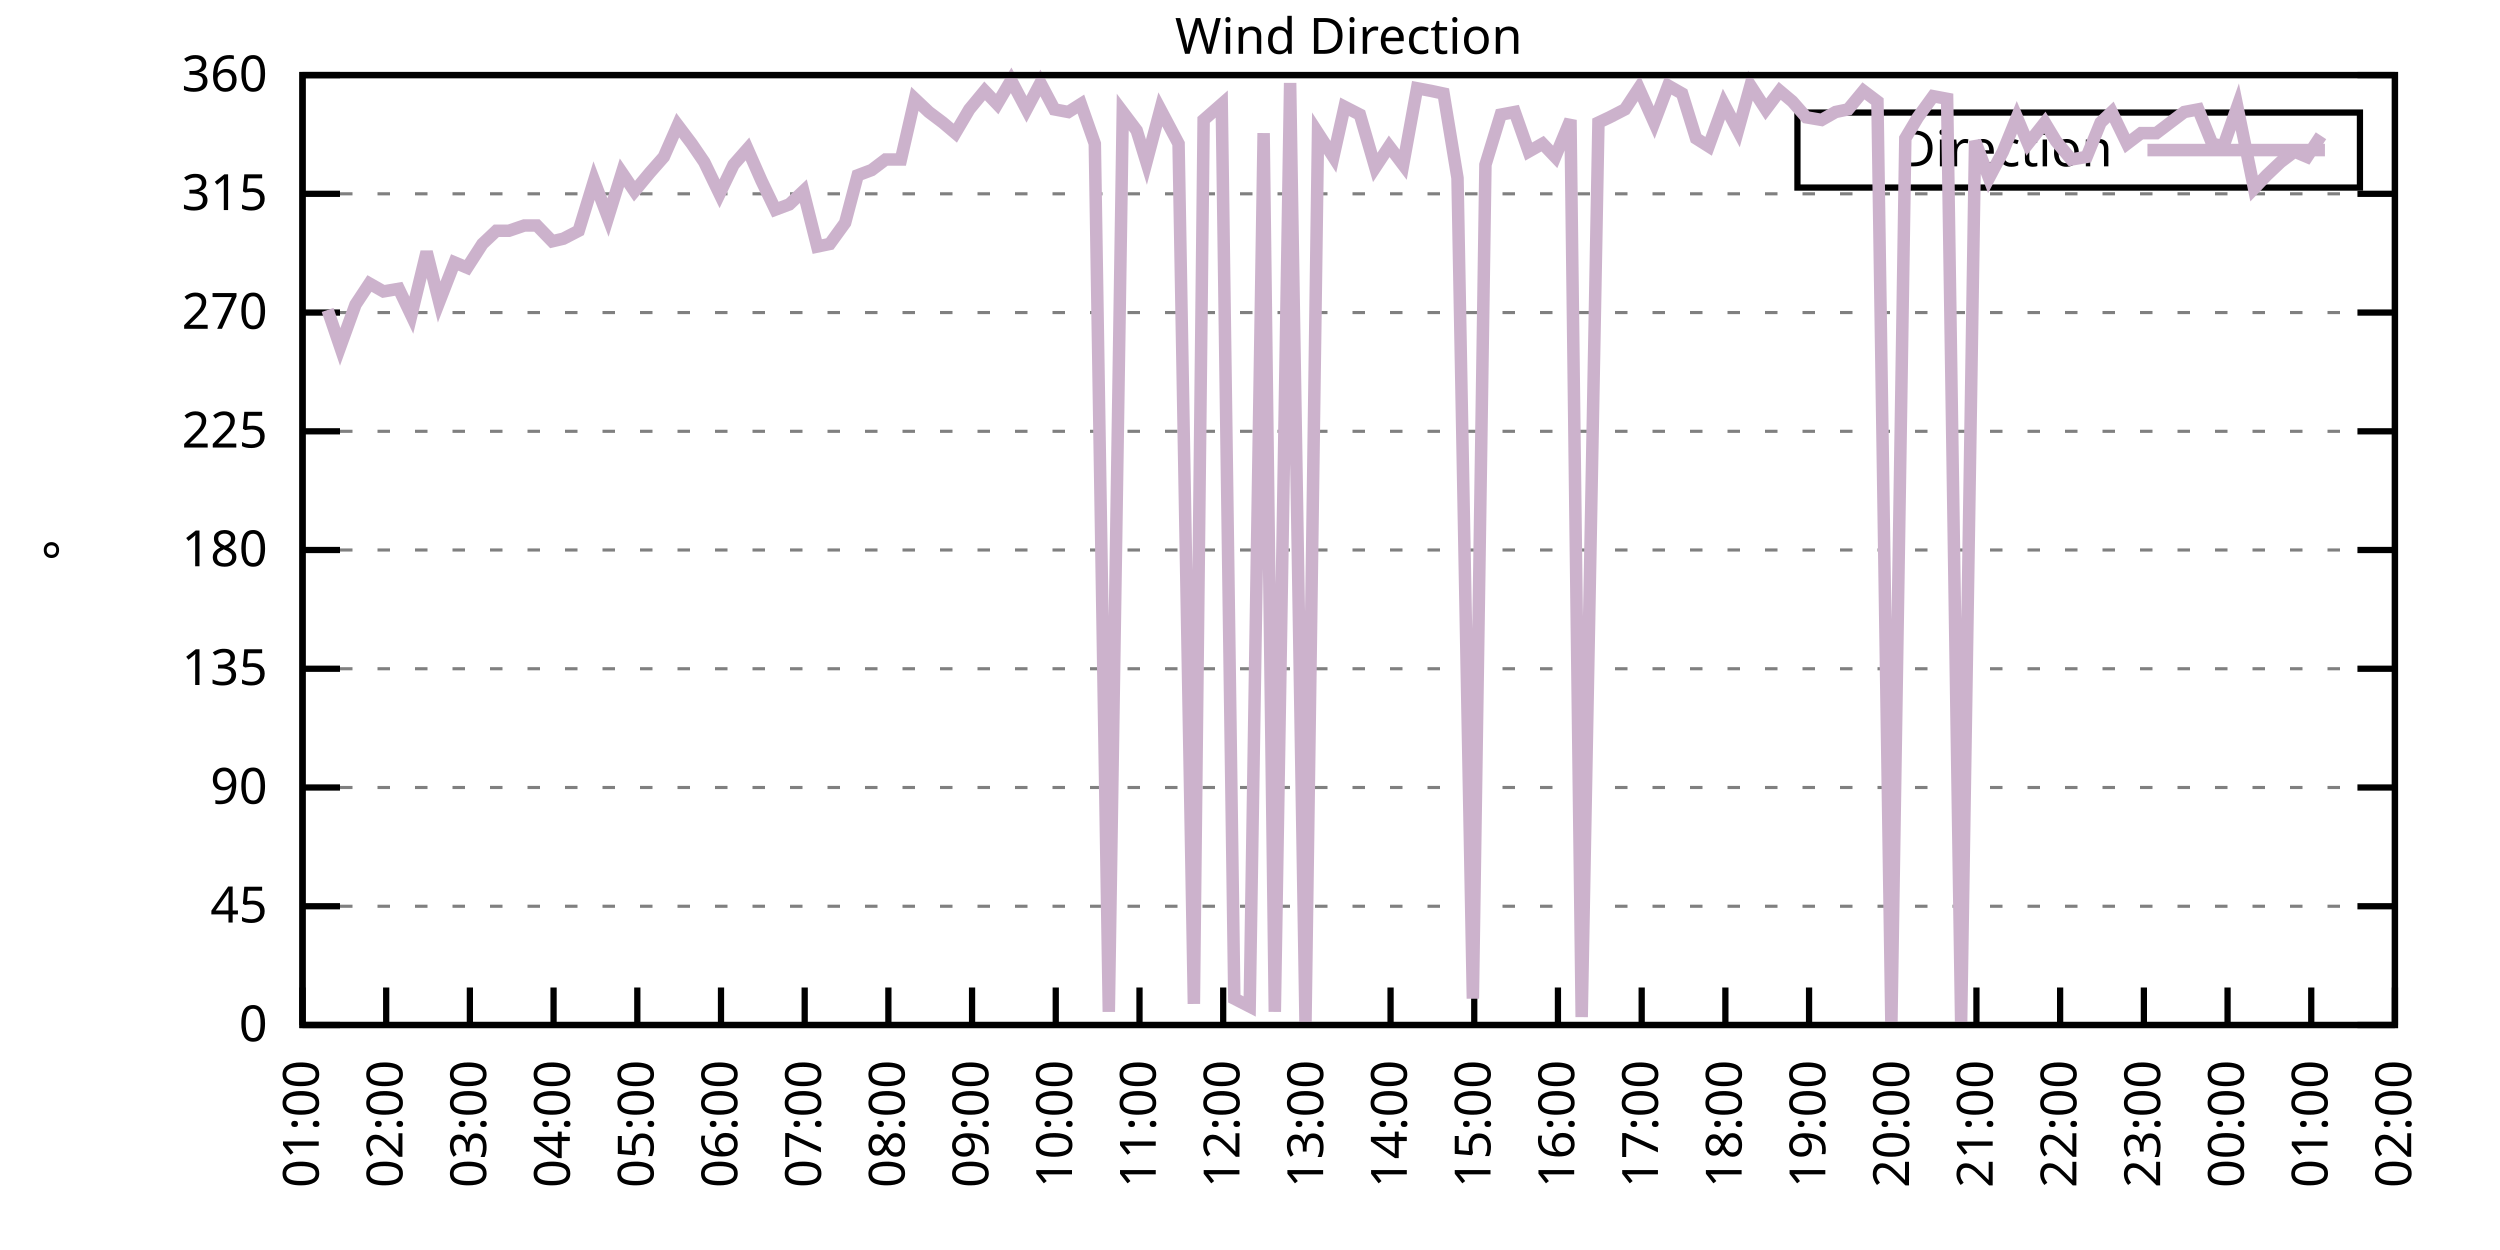
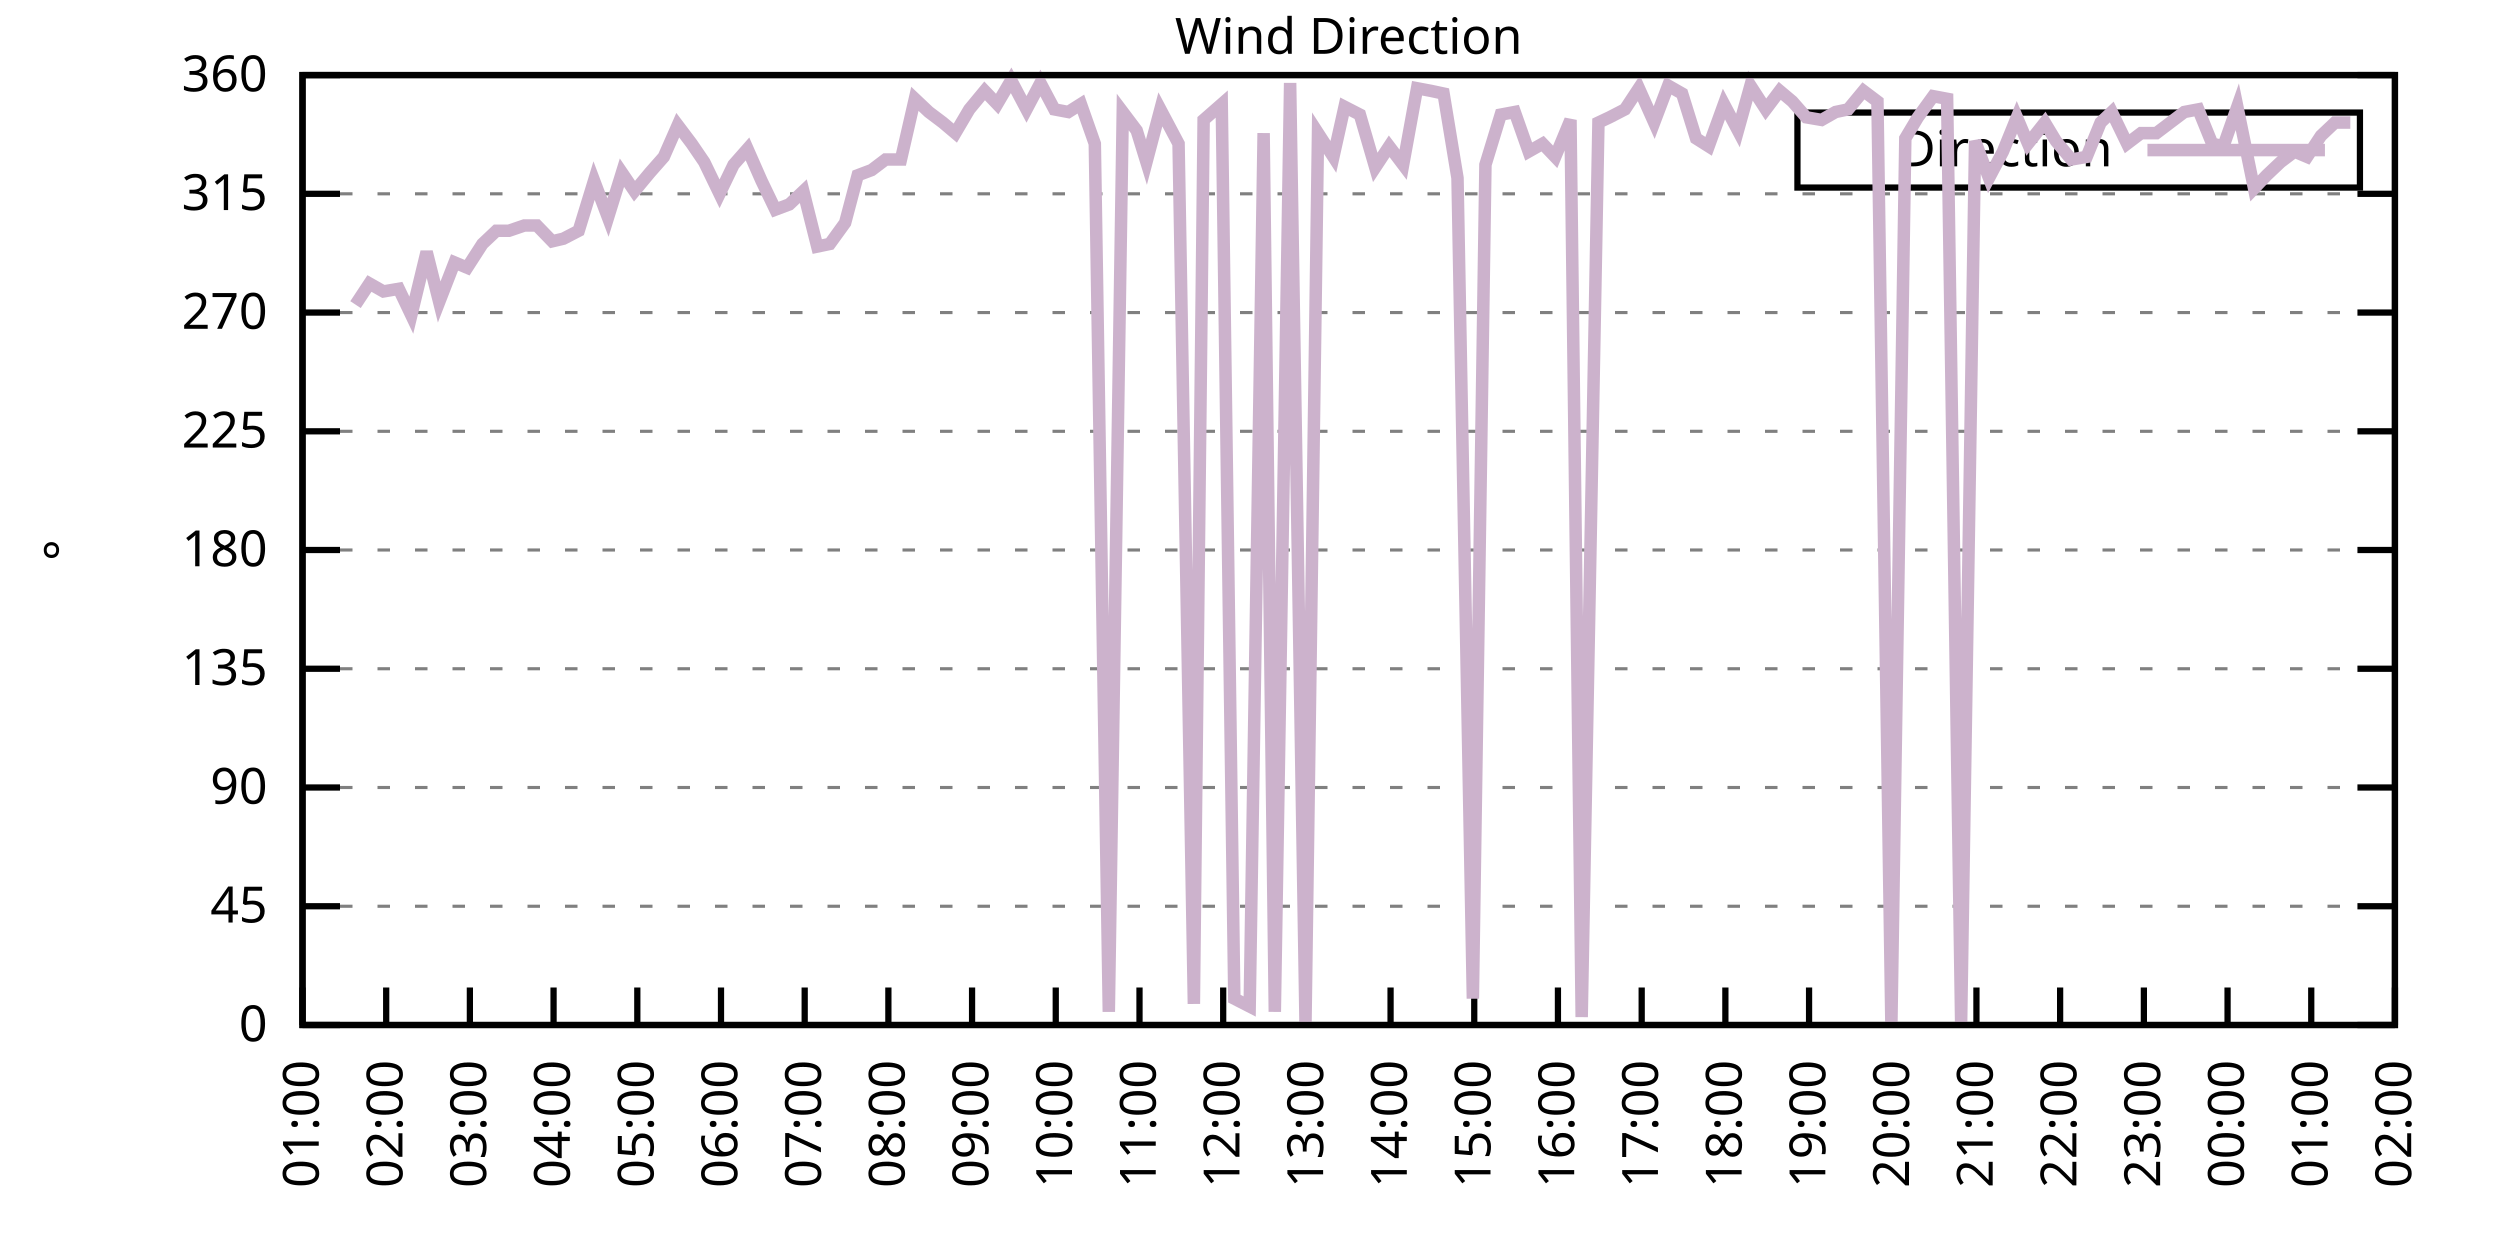
<svg xmlns="http://www.w3.org/2000/svg" xmlns:xlink="http://www.w3.org/1999/xlink" width="400" height="200" viewBox="0 0 400 200">
  <g id="gnuplot_canvas">
    <rect x="0" y="0" width="400" height="200" fill="none" />
    <defs>
      <circle id="gpDot" r="0.5" stroke-width="0.5" stroke="currentColor" />
      <path id="gpPt0" stroke-width="0.333" stroke="currentColor" d="M-1,0 h2 M0,-1 v2" />
      <path id="gpPt1" stroke-width="0.333" stroke="currentColor" d="M-1,-1 L1,1 M1,-1 L-1,1" />
      <path id="gpPt2" stroke-width="0.333" stroke="currentColor" d="M-1,0 L1,0 M0,-1 L0,1 M-1,-1 L1,1 M-1,1 L1,-1" />
      <rect id="gpPt3" stroke-width="0.333" stroke="currentColor" x="-1" y="-1" width="2" height="2" />
      <rect id="gpPt4" stroke-width="0.333" stroke="currentColor" fill="currentColor" x="-1" y="-1" width="2" height="2" />
      <circle id="gpPt5" stroke-width="0.333" stroke="currentColor" cx="0" cy="0" r="1" />
      <use xlink:href="#gpPt5" id="gpPt6" fill="currentColor" stroke="none" />
      <path id="gpPt7" stroke-width="0.333" stroke="currentColor" d="M0,-1.33 L-1.33,0.67 L1.33,0.67 z" />
      <use xlink:href="#gpPt7" id="gpPt8" fill="currentColor" stroke="none" />
      <use xlink:href="#gpPt7" id="gpPt9" stroke="currentColor" transform="rotate(180)" />
      <use xlink:href="#gpPt9" id="gpPt10" fill="currentColor" stroke="none" />
      <use xlink:href="#gpPt3" id="gpPt11" stroke="currentColor" transform="rotate(45)" />
      <use xlink:href="#gpPt11" id="gpPt12" fill="currentColor" stroke="none" />
      <path id="gpPt13" stroke-width="0.333" stroke="currentColor" d="M0,1.330 L1.265,0.411 L0.782,-1.067 L-0.782,-1.076 L-1.265,0.411 z" />
      <use xlink:href="#gpPt13" id="gpPt14" fill="currentColor" stroke="none" />
      <filter id="textbox" filterUnits="objectBoundingBox" x="0" y="0" height="1" width="1">
        <feFlood flood-color="white" flood-opacity="1" result="bgnd" />
        <feComposite in="SourceGraphic" in2="bgnd" operator="atop" />
      </filter>
      <filter id="greybox" filterUnits="objectBoundingBox" x="0" y="0" height="1" width="1">
        <feFlood flood-color="lightgrey" flood-opacity="1" result="grey" />
        <feComposite in="SourceGraphic" in2="grey" operator="atop" />
      </filter>
    </defs>
    <g fill="none" color="white" stroke="currentColor" stroke-width="1.00" stroke-linecap="butt" stroke-linejoin="miter">
</g>
    <g fill="none" color="black" stroke="currentColor" stroke-width="1.00" stroke-linecap="butt" stroke-linejoin="miter">
      <g stroke="none" shape-rendering="crispEdges">
        <polygon fill="rgb(255, 255, 255)" points="48.40,164.00 383.18,164.00 383.18,12.02 48.40,12.02 " />
      </g>
    </g>
    <g fill="none" color="black" stroke="currentColor" stroke-width="1.00" stroke-linecap="butt" stroke-linejoin="miter">
</g>
    <g fill="none" color="black" stroke="black" stroke-width="0.50" stroke-linecap="butt" stroke-linejoin="miter">
</g>
    <g fill="none" color="gray" stroke="currentColor" stroke-width="0.50" stroke-linecap="butt" stroke-linejoin="miter">
      <path stroke="gray" stroke-dasharray="2,4" class="gridline" d="M48.40,164.00 L383.19,164.00  " />
    </g>
    <g fill="none" color="gray" stroke="gray" stroke-width="1.00" stroke-linecap="butt" stroke-linejoin="miter">
</g>
    <g fill="none" color="black" stroke="currentColor" stroke-width="1.00" stroke-linecap="butt" stroke-linejoin="miter">
      <path stroke="black" d="M48.40,164.00 L54.40,164.00 M383.19,164.00 L377.19,164.00  " />
      <g transform="translate(42.80,166.60)" stroke="none" fill="black" font-family="Sans" font-size="8.00" text-anchor="end">
        <text>
          <tspan font-family="Sans"> 0</tspan>
        </text>
      </g>
    </g>
    <g fill="none" color="black" stroke="currentColor" stroke-width="1.00" stroke-linecap="butt" stroke-linejoin="miter">
</g>
    <g fill="none" color="black" stroke="black" stroke-width="0.50" stroke-linecap="butt" stroke-linejoin="miter">
</g>
    <g fill="none" color="gray" stroke="currentColor" stroke-width="0.50" stroke-linecap="butt" stroke-linejoin="miter">
      <path stroke="gray" stroke-dasharray="2,4" class="gridline" d="M48.40,145.00 L383.19,145.00  " />
    </g>
    <g fill="none" color="gray" stroke="gray" stroke-width="1.00" stroke-linecap="butt" stroke-linejoin="miter">
</g>
    <g fill="none" color="black" stroke="currentColor" stroke-width="1.00" stroke-linecap="butt" stroke-linejoin="miter">
      <path stroke="black" d="M48.40,145.00 L54.40,145.00 M383.19,145.00 L377.19,145.00  " />
      <g transform="translate(42.80,147.60)" stroke="none" fill="black" font-family="Sans" font-size="8.00" text-anchor="end">
        <text>
          <tspan font-family="Sans"> 45</tspan>
        </text>
      </g>
    </g>
    <g fill="none" color="black" stroke="currentColor" stroke-width="1.00" stroke-linecap="butt" stroke-linejoin="miter">
</g>
    <g fill="none" color="black" stroke="black" stroke-width="0.50" stroke-linecap="butt" stroke-linejoin="miter">
</g>
    <g fill="none" color="gray" stroke="currentColor" stroke-width="0.50" stroke-linecap="butt" stroke-linejoin="miter">
      <path stroke="gray" stroke-dasharray="2,4" class="gridline" d="M48.40,126.00 L383.19,126.00  " />
    </g>
    <g fill="none" color="gray" stroke="gray" stroke-width="1.00" stroke-linecap="butt" stroke-linejoin="miter">
</g>
    <g fill="none" color="black" stroke="currentColor" stroke-width="1.00" stroke-linecap="butt" stroke-linejoin="miter">
      <path stroke="black" d="M48.40,126.00 L54.40,126.00 M383.19,126.00 L377.19,126.00  " />
      <g transform="translate(42.80,128.60)" stroke="none" fill="black" font-family="Sans" font-size="8.00" text-anchor="end">
        <text>
          <tspan font-family="Sans"> 90</tspan>
        </text>
      </g>
    </g>
    <g fill="none" color="black" stroke="currentColor" stroke-width="1.00" stroke-linecap="butt" stroke-linejoin="miter">
</g>
    <g fill="none" color="black" stroke="black" stroke-width="0.50" stroke-linecap="butt" stroke-linejoin="miter">
</g>
    <g fill="none" color="gray" stroke="currentColor" stroke-width="0.50" stroke-linecap="butt" stroke-linejoin="miter">
      <path stroke="gray" stroke-dasharray="2,4" class="gridline" d="M48.40,107.00 L383.19,107.00  " />
    </g>
    <g fill="none" color="gray" stroke="gray" stroke-width="1.00" stroke-linecap="butt" stroke-linejoin="miter">
</g>
    <g fill="none" color="black" stroke="currentColor" stroke-width="1.00" stroke-linecap="butt" stroke-linejoin="miter">
      <path stroke="black" d="M48.40,107.00 L54.40,107.00 M383.19,107.00 L377.19,107.00  " />
      <g transform="translate(42.80,109.60)" stroke="none" fill="black" font-family="Sans" font-size="8.00" text-anchor="end">
        <text>
          <tspan font-family="Sans"> 135</tspan>
        </text>
      </g>
    </g>
    <g fill="none" color="black" stroke="currentColor" stroke-width="1.00" stroke-linecap="butt" stroke-linejoin="miter">
</g>
    <g fill="none" color="black" stroke="black" stroke-width="0.50" stroke-linecap="butt" stroke-linejoin="miter">
</g>
    <g fill="none" color="gray" stroke="currentColor" stroke-width="0.50" stroke-linecap="butt" stroke-linejoin="miter">
      <path stroke="gray" stroke-dasharray="2,4" class="gridline" d="M48.40,88.00 L383.19,88.00  " />
    </g>
    <g fill="none" color="gray" stroke="gray" stroke-width="1.00" stroke-linecap="butt" stroke-linejoin="miter">
</g>
    <g fill="none" color="black" stroke="currentColor" stroke-width="1.00" stroke-linecap="butt" stroke-linejoin="miter">
      <path stroke="black" d="M48.40,88.00 L54.40,88.00 M383.19,88.00 L377.19,88.00  " />
      <g transform="translate(42.80,90.60)" stroke="none" fill="black" font-family="Sans" font-size="8.00" text-anchor="end">
        <text>
          <tspan font-family="Sans"> 180</tspan>
        </text>
      </g>
    </g>
    <g fill="none" color="black" stroke="currentColor" stroke-width="1.00" stroke-linecap="butt" stroke-linejoin="miter">
</g>
    <g fill="none" color="black" stroke="black" stroke-width="0.50" stroke-linecap="butt" stroke-linejoin="miter">
</g>
    <g fill="none" color="gray" stroke="currentColor" stroke-width="0.50" stroke-linecap="butt" stroke-linejoin="miter">
      <path stroke="gray" stroke-dasharray="2,4" class="gridline" d="M48.40,69.01 L383.19,69.01  " />
    </g>
    <g fill="none" color="gray" stroke="gray" stroke-width="1.00" stroke-linecap="butt" stroke-linejoin="miter">
</g>
    <g fill="none" color="black" stroke="currentColor" stroke-width="1.00" stroke-linecap="butt" stroke-linejoin="miter">
      <path stroke="black" d="M48.40,69.01 L54.40,69.01 M383.19,69.01 L377.19,69.01  " />
      <g transform="translate(42.80,71.61)" stroke="none" fill="black" font-family="Sans" font-size="8.00" text-anchor="end">
        <text>
          <tspan font-family="Sans"> 225</tspan>
        </text>
      </g>
    </g>
    <g fill="none" color="black" stroke="currentColor" stroke-width="1.00" stroke-linecap="butt" stroke-linejoin="miter">
</g>
    <g fill="none" color="black" stroke="black" stroke-width="0.50" stroke-linecap="butt" stroke-linejoin="miter">
</g>
    <g fill="none" color="gray" stroke="currentColor" stroke-width="0.50" stroke-linecap="butt" stroke-linejoin="miter">
      <path stroke="gray" stroke-dasharray="2,4" class="gridline" d="M48.40,50.01 L383.19,50.01  " />
    </g>
    <g fill="none" color="gray" stroke="gray" stroke-width="1.00" stroke-linecap="butt" stroke-linejoin="miter">
</g>
    <g fill="none" color="black" stroke="currentColor" stroke-width="1.00" stroke-linecap="butt" stroke-linejoin="miter">
      <path stroke="black" d="M48.40,50.01 L54.40,50.01 M383.19,50.01 L377.19,50.01  " />
      <g transform="translate(42.80,52.61)" stroke="none" fill="black" font-family="Sans" font-size="8.00" text-anchor="end">
        <text>
          <tspan font-family="Sans"> 270</tspan>
        </text>
      </g>
    </g>
    <g fill="none" color="black" stroke="currentColor" stroke-width="1.00" stroke-linecap="butt" stroke-linejoin="miter">
</g>
    <g fill="none" color="black" stroke="black" stroke-width="0.50" stroke-linecap="butt" stroke-linejoin="miter">
</g>
    <g fill="none" color="gray" stroke="currentColor" stroke-width="0.50" stroke-linecap="butt" stroke-linejoin="miter">
      <path stroke="gray" stroke-dasharray="2,4" class="gridline" d="M48.40,31.01 L383.19,31.01  " />
    </g>
    <g fill="none" color="gray" stroke="gray" stroke-width="1.00" stroke-linecap="butt" stroke-linejoin="miter">
</g>
    <g fill="none" color="black" stroke="currentColor" stroke-width="1.00" stroke-linecap="butt" stroke-linejoin="miter">
      <path stroke="black" d="M48.40,31.01 L54.40,31.01 M383.19,31.01 L377.19,31.01  " />
      <g transform="translate(42.80,33.61)" stroke="none" fill="black" font-family="Sans" font-size="8.00" text-anchor="end">
        <text>
          <tspan font-family="Sans"> 315</tspan>
        </text>
      </g>
    </g>
    <g fill="none" color="black" stroke="currentColor" stroke-width="1.00" stroke-linecap="butt" stroke-linejoin="miter">
</g>
    <g fill="none" color="black" stroke="black" stroke-width="0.50" stroke-linecap="butt" stroke-linejoin="miter">
</g>
    <g fill="none" color="gray" stroke="currentColor" stroke-width="0.50" stroke-linecap="butt" stroke-linejoin="miter">
      <path stroke="gray" stroke-dasharray="2,4" class="gridline" d="M48.40,12.01 L383.19,12.01  " />
    </g>
    <g fill="none" color="gray" stroke="gray" stroke-width="1.00" stroke-linecap="butt" stroke-linejoin="miter">
</g>
    <g fill="none" color="black" stroke="currentColor" stroke-width="1.00" stroke-linecap="butt" stroke-linejoin="miter">
      <path stroke="black" d="M48.40,12.01 L54.40,12.01 M383.19,12.01 L377.19,12.01  " />
      <g transform="translate(42.80,14.61)" stroke="none" fill="black" font-family="Sans" font-size="8.00" text-anchor="end">
        <text>
          <tspan font-family="Sans"> 360</tspan>
        </text>
      </g>
    </g>
    <g fill="none" color="black" stroke="currentColor" stroke-width="1.00" stroke-linecap="butt" stroke-linejoin="miter">
      <path stroke="black" d="M48.40,164.00 L48.40,158.00  " />
      <g transform="translate(51.00,169.60) rotate(270.00)" stroke="none" fill="black" font-family="Sans" font-size="8.00" text-anchor="end">
        <text>
          <tspan font-family="Sans">01:00</tspan>
        </text>
      </g>
    </g>
    <g fill="none" color="black" stroke="currentColor" stroke-width="1.00" stroke-linecap="butt" stroke-linejoin="miter">
      <path stroke="black" d="M61.79,164.00 L61.79,158.00  " />
      <g transform="translate(64.39,169.60) rotate(270.00)" stroke="none" fill="black" font-family="Sans" font-size="8.00" text-anchor="end">
        <text>
          <tspan font-family="Sans">02:00</tspan>
        </text>
      </g>
    </g>
    <g fill="none" color="black" stroke="currentColor" stroke-width="1.00" stroke-linecap="butt" stroke-linejoin="miter">
      <path stroke="black" d="M75.18,164.00 L75.18,158.00  " />
      <g transform="translate(77.78,169.60) rotate(270.00)" stroke="none" fill="black" font-family="Sans" font-size="8.00" text-anchor="end">
        <text>
          <tspan font-family="Sans">03:00</tspan>
        </text>
      </g>
    </g>
    <g fill="none" color="black" stroke="currentColor" stroke-width="1.00" stroke-linecap="butt" stroke-linejoin="miter">
      <path stroke="black" d="M88.57,164.00 L88.57,158.00  " />
      <g transform="translate(91.17,169.60) rotate(270.00)" stroke="none" fill="black" font-family="Sans" font-size="8.00" text-anchor="end">
        <text>
          <tspan font-family="Sans">04:00</tspan>
        </text>
      </g>
    </g>
    <g fill="none" color="black" stroke="currentColor" stroke-width="1.00" stroke-linecap="butt" stroke-linejoin="miter">
      <path stroke="black" d="M101.97,164.00 L101.97,158.00  " />
      <g transform="translate(104.57,169.60) rotate(270.00)" stroke="none" fill="black" font-family="Sans" font-size="8.00" text-anchor="end">
        <text>
          <tspan font-family="Sans">05:00</tspan>
        </text>
      </g>
    </g>
    <g fill="none" color="black" stroke="currentColor" stroke-width="1.00" stroke-linecap="butt" stroke-linejoin="miter">
      <path stroke="black" d="M115.36,164.00 L115.36,158.00  " />
      <g transform="translate(117.96,169.60) rotate(270.00)" stroke="none" fill="black" font-family="Sans" font-size="8.00" text-anchor="end">
        <text>
          <tspan font-family="Sans">06:00</tspan>
        </text>
      </g>
    </g>
    <g fill="none" color="black" stroke="currentColor" stroke-width="1.00" stroke-linecap="butt" stroke-linejoin="miter">
      <path stroke="black" d="M128.75,164.00 L128.75,158.00  " />
      <g transform="translate(131.35,169.60) rotate(270.00)" stroke="none" fill="black" font-family="Sans" font-size="8.00" text-anchor="end">
        <text>
          <tspan font-family="Sans">07:00</tspan>
        </text>
      </g>
    </g>
    <g fill="none" color="black" stroke="currentColor" stroke-width="1.00" stroke-linecap="butt" stroke-linejoin="miter">
      <path stroke="black" d="M142.14,164.00 L142.14,158.00  " />
      <g transform="translate(144.74,169.60) rotate(270.00)" stroke="none" fill="black" font-family="Sans" font-size="8.00" text-anchor="end">
        <text>
          <tspan font-family="Sans">08:00</tspan>
        </text>
      </g>
    </g>
    <g fill="none" color="black" stroke="currentColor" stroke-width="1.00" stroke-linecap="butt" stroke-linejoin="miter">
      <path stroke="black" d="M155.53,164.00 L155.53,158.00  " />
      <g transform="translate(158.13,169.60) rotate(270.00)" stroke="none" fill="black" font-family="Sans" font-size="8.00" text-anchor="end">
        <text>
          <tspan font-family="Sans">09:00</tspan>
        </text>
      </g>
    </g>
    <g fill="none" color="black" stroke="currentColor" stroke-width="1.00" stroke-linecap="butt" stroke-linejoin="miter">
      <path stroke="black" d="M168.92,164.00 L168.92,158.00  " />
      <g transform="translate(171.52,169.60) rotate(270.00)" stroke="none" fill="black" font-family="Sans" font-size="8.00" text-anchor="end">
        <text>
          <tspan font-family="Sans">10:00</tspan>
        </text>
      </g>
    </g>
    <g fill="none" color="black" stroke="currentColor" stroke-width="1.00" stroke-linecap="butt" stroke-linejoin="miter">
      <path stroke="black" d="M182.32,164.00 L182.32,158.00  " />
      <g transform="translate(184.92,169.60) rotate(270.00)" stroke="none" fill="black" font-family="Sans" font-size="8.00" text-anchor="end">
        <text>
          <tspan font-family="Sans">11:00</tspan>
        </text>
      </g>
    </g>
    <g fill="none" color="black" stroke="currentColor" stroke-width="1.00" stroke-linecap="butt" stroke-linejoin="miter">
      <path stroke="black" d="M195.71,164.00 L195.71,158.00  " />
      <g transform="translate(198.31,169.60) rotate(270.00)" stroke="none" fill="black" font-family="Sans" font-size="8.00" text-anchor="end">
        <text>
          <tspan font-family="Sans">12:00</tspan>
        </text>
      </g>
    </g>
    <g fill="none" color="black" stroke="currentColor" stroke-width="1.00" stroke-linecap="butt" stroke-linejoin="miter">
      <path stroke="black" d="M209.10,164.00 L209.10,158.00  " />
      <g transform="translate(211.70,169.60) rotate(270.00)" stroke="none" fill="black" font-family="Sans" font-size="8.00" text-anchor="end">
        <text>
          <tspan font-family="Sans">13:00</tspan>
        </text>
      </g>
    </g>
    <g fill="none" color="black" stroke="currentColor" stroke-width="1.00" stroke-linecap="butt" stroke-linejoin="miter">
      <path stroke="black" d="M222.49,164.00 L222.49,158.00  " />
      <g transform="translate(225.09,169.60) rotate(270.00)" stroke="none" fill="black" font-family="Sans" font-size="8.00" text-anchor="end">
        <text>
          <tspan font-family="Sans">14:00</tspan>
        </text>
      </g>
    </g>
    <g fill="none" color="black" stroke="currentColor" stroke-width="1.00" stroke-linecap="butt" stroke-linejoin="miter">
      <path stroke="black" d="M235.88,164.00 L235.88,158.00  " />
      <g transform="translate(238.48,169.60) rotate(270.00)" stroke="none" fill="black" font-family="Sans" font-size="8.00" text-anchor="end">
        <text>
          <tspan font-family="Sans">15:00</tspan>
        </text>
      </g>
    </g>
    <g fill="none" color="black" stroke="currentColor" stroke-width="1.00" stroke-linecap="butt" stroke-linejoin="miter">
      <path stroke="black" d="M249.27,164.00 L249.27,158.00  " />
      <g transform="translate(251.87,169.60) rotate(270.00)" stroke="none" fill="black" font-family="Sans" font-size="8.00" text-anchor="end">
        <text>
          <tspan font-family="Sans">16:00</tspan>
        </text>
      </g>
    </g>
    <g fill="none" color="black" stroke="currentColor" stroke-width="1.00" stroke-linecap="butt" stroke-linejoin="miter">
      <path stroke="black" d="M262.67,164.00 L262.67,158.00  " />
      <g transform="translate(265.27,169.60) rotate(270.00)" stroke="none" fill="black" font-family="Sans" font-size="8.00" text-anchor="end">
        <text>
          <tspan font-family="Sans">17:00</tspan>
        </text>
      </g>
    </g>
    <g fill="none" color="black" stroke="currentColor" stroke-width="1.00" stroke-linecap="butt" stroke-linejoin="miter">
      <path stroke="black" d="M276.06,164.00 L276.06,158.00  " />
      <g transform="translate(278.66,169.60) rotate(270.00)" stroke="none" fill="black" font-family="Sans" font-size="8.00" text-anchor="end">
        <text>
          <tspan font-family="Sans">18:00</tspan>
        </text>
      </g>
    </g>
    <g fill="none" color="black" stroke="currentColor" stroke-width="1.00" stroke-linecap="butt" stroke-linejoin="miter">
      <path stroke="black" d="M289.45,164.00 L289.45,158.00  " />
      <g transform="translate(292.05,169.60) rotate(270.00)" stroke="none" fill="black" font-family="Sans" font-size="8.00" text-anchor="end">
        <text>
          <tspan font-family="Sans">19:00</tspan>
        </text>
      </g>
    </g>
    <g fill="none" color="black" stroke="currentColor" stroke-width="1.00" stroke-linecap="butt" stroke-linejoin="miter">
      <path stroke="black" d="M302.84,164.00 L302.84,158.00  " />
      <g transform="translate(305.44,169.60) rotate(270.00)" stroke="none" fill="black" font-family="Sans" font-size="8.00" text-anchor="end">
        <text>
          <tspan font-family="Sans">20:00</tspan>
        </text>
      </g>
    </g>
    <g fill="none" color="black" stroke="currentColor" stroke-width="1.00" stroke-linecap="butt" stroke-linejoin="miter">
      <path stroke="black" d="M316.23,164.00 L316.23,158.00  " />
      <g transform="translate(318.83,169.60) rotate(270.00)" stroke="none" fill="black" font-family="Sans" font-size="8.00" text-anchor="end">
        <text>
          <tspan font-family="Sans">21:00</tspan>
        </text>
      </g>
    </g>
    <g fill="none" color="black" stroke="currentColor" stroke-width="1.00" stroke-linecap="butt" stroke-linejoin="miter">
      <path stroke="black" d="M329.62,164.00 L329.62,158.00  " />
      <g transform="translate(332.22,169.60) rotate(270.00)" stroke="none" fill="black" font-family="Sans" font-size="8.00" text-anchor="end">
        <text>
          <tspan font-family="Sans">22:00</tspan>
        </text>
      </g>
    </g>
    <g fill="none" color="black" stroke="currentColor" stroke-width="1.00" stroke-linecap="butt" stroke-linejoin="miter">
      <path stroke="black" d="M343.02,164.00 L343.02,158.00  " />
      <g transform="translate(345.62,169.60) rotate(270.00)" stroke="none" fill="black" font-family="Sans" font-size="8.00" text-anchor="end">
        <text>
          <tspan font-family="Sans">23:00</tspan>
        </text>
      </g>
    </g>
    <g fill="none" color="black" stroke="currentColor" stroke-width="1.00" stroke-linecap="butt" stroke-linejoin="miter">
      <path stroke="black" d="M356.41,164.00 L356.41,158.00  " />
      <g transform="translate(359.01,169.60) rotate(270.00)" stroke="none" fill="black" font-family="Sans" font-size="8.00" text-anchor="end">
        <text>
          <tspan font-family="Sans">00:00</tspan>
        </text>
      </g>
    </g>
    <g fill="none" color="black" stroke="currentColor" stroke-width="1.00" stroke-linecap="butt" stroke-linejoin="miter">
      <path stroke="black" d="M369.80,164.00 L369.80,158.00  " />
      <g transform="translate(372.40,169.60) rotate(270.00)" stroke="none" fill="black" font-family="Sans" font-size="8.00" text-anchor="end">
        <text>
          <tspan font-family="Sans">01:00</tspan>
        </text>
      </g>
    </g>
    <g fill="none" color="black" stroke="currentColor" stroke-width="1.00" stroke-linecap="butt" stroke-linejoin="miter">
      <path stroke="black" d="M383.19,164.00 L383.19,158.00  " />
      <g transform="translate(385.79,169.60) rotate(270.00)" stroke="none" fill="black" font-family="Sans" font-size="8.00" text-anchor="end">
        <text>
          <tspan font-family="Sans">02:00</tspan>
        </text>
      </g>
    </g>
    <g fill="none" color="black" stroke="currentColor" stroke-width="1.00" stroke-linecap="butt" stroke-linejoin="miter">
</g>
    <g fill="none" color="black" stroke="currentColor" stroke-width="1.00" stroke-linecap="butt" stroke-linejoin="miter">
      <path stroke="black" d="M48.40,12.01 L48.40,164.00 L383.19,164.00 L383.19,12.01 L48.40,12.01 Z  " />
    </g>
    <g fill="none" color="black" stroke="currentColor" stroke-width="1.00" stroke-linecap="butt" stroke-linejoin="miter">
</g>
    <g fill="none" color="black" stroke="currentColor" stroke-width="1.00" stroke-linecap="butt" stroke-linejoin="miter">
      <path stroke="black" d="M287.59,30.01 L287.59,18.01 L377.59,18.01 L377.59,30.01 L287.59,30.01 Z  " />
    </g>
    <g id="Wind_direction_plot_1">
      <g fill="none" color="white" stroke="black" stroke-width="2.00" stroke-linecap="butt" stroke-linejoin="miter">
</g>
      <g fill="none" color="black" stroke="currentColor" stroke-width="2.00" stroke-linecap="butt" stroke-linejoin="miter">
        <g transform="translate(337.99,26.61)" stroke="none" fill="black" font-family="Sans" font-size="8.00" text-anchor="end">
          <text>
            <tspan font-family="Sans">Direction</tspan>
          </text>
        </g>
      </g>
      <g fill="none" color="black" stroke="currentColor" stroke-width="2.00" stroke-linecap="butt" stroke-linejoin="miter">
-         <path stroke="rgb(204, 178, 204)" d="M343.59,24.01 L371.99,24.01 M52.42,49.59 L54.43,55.50 L56.88,48.74 L59.11,45.36 L61.35,46.63 L63.80,46.21   L65.81,50.43 L68.26,40.30 L70.27,48.32 L72.73,41.99 L74.74,42.83 L77.19,39.03 L79.42,36.92 L81.43,36.92   L83.89,36.08 L85.90,36.08 L88.35,38.61 L90.14,38.19 L92.59,36.92 L95.05,28.90 L97.28,34.81 L99.51,27.63   L101.52,30.59 L103.98,27.63 L106.21,25.10 L108.44,20.03 L110.67,22.99 L112.68,25.94 L115.13,31.01 L117.37,26.36   L119.60,23.83 L121.83,28.90 L124.06,33.54 L126.29,32.70 L128.53,30.59 L130.76,39.45 L132.77,39.03 L135.22,35.65   L137.23,28.05 L139.46,27.21 L141.69,25.52 L144.15,25.52 L146.38,15.81 L148.61,17.92 L150.85,19.61 L152.85,21.30   L155.09,17.50 L157.54,14.54 L159.55,16.65 L161.78,12.85 L164.24,17.50 L166.47,13.28 L168.70,17.50 L170.93,17.92   L172.94,16.65 L175.17,22.99 L177.41,161.89 L179.64,17.92 L181.87,20.88 L183.43,25.94 L185.66,17.50 L188.57,22.99   L191.02,160.62 L192.58,19.19 L195.48,16.65 L197.49,159.78 L199.95,161.04 L202.18,21.30 L203.97,161.89 L206.42,13.28   L208.88,163.58 L210.88,21.30 L213.34,25.10 L215.13,17.08 L217.58,18.34 L220.04,26.79 L222.27,23.41 L224.50,26.36   L226.73,14.12 L228.96,14.54 L230.97,14.97 L233.20,28.48 L235.66,159.78 L237.67,26.36 L240.12,18.34 L242.36,17.92   L244.59,24.25 L246.82,22.99 L248.83,25.10 L251.28,19.19 L253.07,162.73 L255.75,19.61 L257.53,18.77 L259.99,17.50   L262.22,14.12 L264.67,19.61 L266.91,13.70 L269.14,14.97 L271.37,22.14 L273.38,23.41 L275.83,16.65 L278.07,20.88   L280.07,13.70 L282.53,17.50 L284.76,14.54 L286.77,16.23 L289.00,18.77 L291.46,19.19 L293.69,17.92 L295.70,17.50   L298.15,14.54 L300.39,16.23 L302.62,164.00 L304.85,22.14 L306.86,18.77 L309.31,15.39 L311.54,15.81 L313.78,163.58   L316.01,22.56 L318.24,28.48 L320.47,24.25 L322.70,18.77 L324.49,22.99 L327.17,19.61 L328.95,22.56 L331.41,25.52   L333.86,25.10 L336.10,19.61 L337.88,17.92 L340.34,22.99 L342.57,21.30 L345.02,21.30 L349.49,17.92 L351.72,17.50   L353.95,22.99 L355.74,23.41 L357.97,17.08 L360.65,30.16 L362.66,28.05 L364.89,25.94 L367.12,24.25 L369.13,25.10   L371.36,21.72  " />
+         <path stroke="rgb(204, 178, 204)" d="M343.59,24.01 L371.99,24.01 M56.88,48.74 L59.11,45.36 L61.35,46.63 L63.80,46.21 L65.81,50.43 L68.26,40.30   L70.27,48.32 L72.73,41.99 L74.74,42.83 L77.19,39.03 L79.42,36.92 L81.43,36.92 L83.89,36.08 L85.90,36.08   L88.35,38.61 L90.14,38.19 L92.59,36.92 L95.05,28.90 L97.28,34.81 L99.51,27.63 L101.52,30.59 L103.98,27.63   L106.21,25.10 L108.44,20.03 L110.67,22.99 L112.68,25.94 L115.13,31.01 L117.37,26.36 L119.60,23.83 L121.83,28.90   L124.06,33.54 L126.29,32.70 L128.53,30.59 L130.76,39.45 L132.77,39.03 L135.22,35.65 L137.23,28.05 L139.46,27.21   L141.69,25.52 L144.15,25.52 L146.38,15.81 L148.61,17.92 L150.85,19.61 L152.85,21.30 L155.09,17.50 L157.54,14.54   L159.55,16.65 L161.78,12.85 L164.24,17.50 L166.47,13.28 L168.70,17.50 L170.93,17.92 L172.94,16.65 L175.17,22.99   L177.41,161.89 L179.64,17.92 L181.87,20.88 L183.43,25.94 L185.66,17.50 L188.57,22.99 L191.02,160.62 L192.58,19.19   L195.48,16.65 L197.49,159.78 L199.95,161.04 L202.18,21.30 L203.97,161.89 L206.42,13.28 L208.88,163.58 L210.88,21.30   L213.34,25.10 L215.13,17.08 L217.58,18.34 L220.04,26.79 L222.27,23.41 L224.50,26.36 L226.73,14.12 L228.96,14.54   L230.97,14.97 L233.20,28.48 L235.66,159.78 L237.67,26.36 L240.12,18.34 L242.36,17.92 L244.59,24.25 L246.82,22.99   L248.83,25.10 L251.28,19.19 L253.07,162.73 L255.75,19.61 L257.53,18.77 L259.99,17.50 L262.22,14.12 L264.67,19.61   L266.91,13.70 L269.14,14.97 L271.37,22.14 L273.38,23.41 L275.83,16.65 L278.07,20.88 L280.07,13.70 L282.53,17.50   L284.76,14.54 L286.77,16.23 L289.00,18.77 L291.46,19.19 L293.69,17.92 L295.70,17.50 L298.15,14.54 L300.39,16.23   L302.62,164.00 L304.85,22.14 L306.86,18.77 L309.31,15.39 L311.54,15.81 L313.78,163.58 L316.01,22.56 L318.24,28.48   L320.47,24.25 L322.70,18.77 L324.49,22.99 L327.17,19.61 L328.95,22.56 L331.41,25.52 L333.86,25.10 L336.10,19.61   L337.88,17.92 L340.34,22.99 L342.57,21.30 L345.02,21.30 L349.49,17.92 L351.72,17.50 L353.95,22.99 L355.74,23.41   L357.97,17.08 L360.65,30.16 L362.66,28.05 L364.89,25.94 L367.12,24.25 L369.13,25.10 L371.36,21.72 L373.59,19.61   L376.05,19.61  " />
      </g>
    </g>
    <g fill="none" color="black" stroke="currentColor" stroke-width="2.00" stroke-linecap="butt" stroke-linejoin="miter">
</g>
    <g fill="none" color="black" stroke="black" stroke-width="1.00" stroke-linecap="butt" stroke-linejoin="miter">
</g>
    <g fill="none" color="black" stroke="currentColor" stroke-width="1.00" stroke-linecap="butt" stroke-linejoin="miter">
      <path stroke="black" d="M48.40,12.01 L48.40,164.00 L383.19,164.00 L383.19,12.01 L48.40,12.01 Z  " />
      <g transform="translate(12.80,88.01) rotate(270.00)" stroke="none" fill="black" font-family="Sans" font-size="8.00" text-anchor="middle">
        <text>
          <tspan font-family="Sans">°</tspan>
        </text>
      </g>
    </g>
    <g fill="none" color="black" stroke="currentColor" stroke-width="1.00" stroke-linecap="butt" stroke-linejoin="miter">
</g>
    <g fill="none" color="black" stroke="currentColor" stroke-width="1.00" stroke-linecap="butt" stroke-linejoin="miter">
      <g transform="translate(215.79,8.61)" stroke="none" fill="black" font-family="Sans" font-size="8.00" text-anchor="middle">
        <text>
          <tspan font-family="Sans">Wind Direction</tspan>
        </text>
      </g>
    </g>
    <g fill="none" color="black" stroke="currentColor" stroke-width="1.00" stroke-linecap="butt" stroke-linejoin="miter">
</g>
  </g>
</svg>
